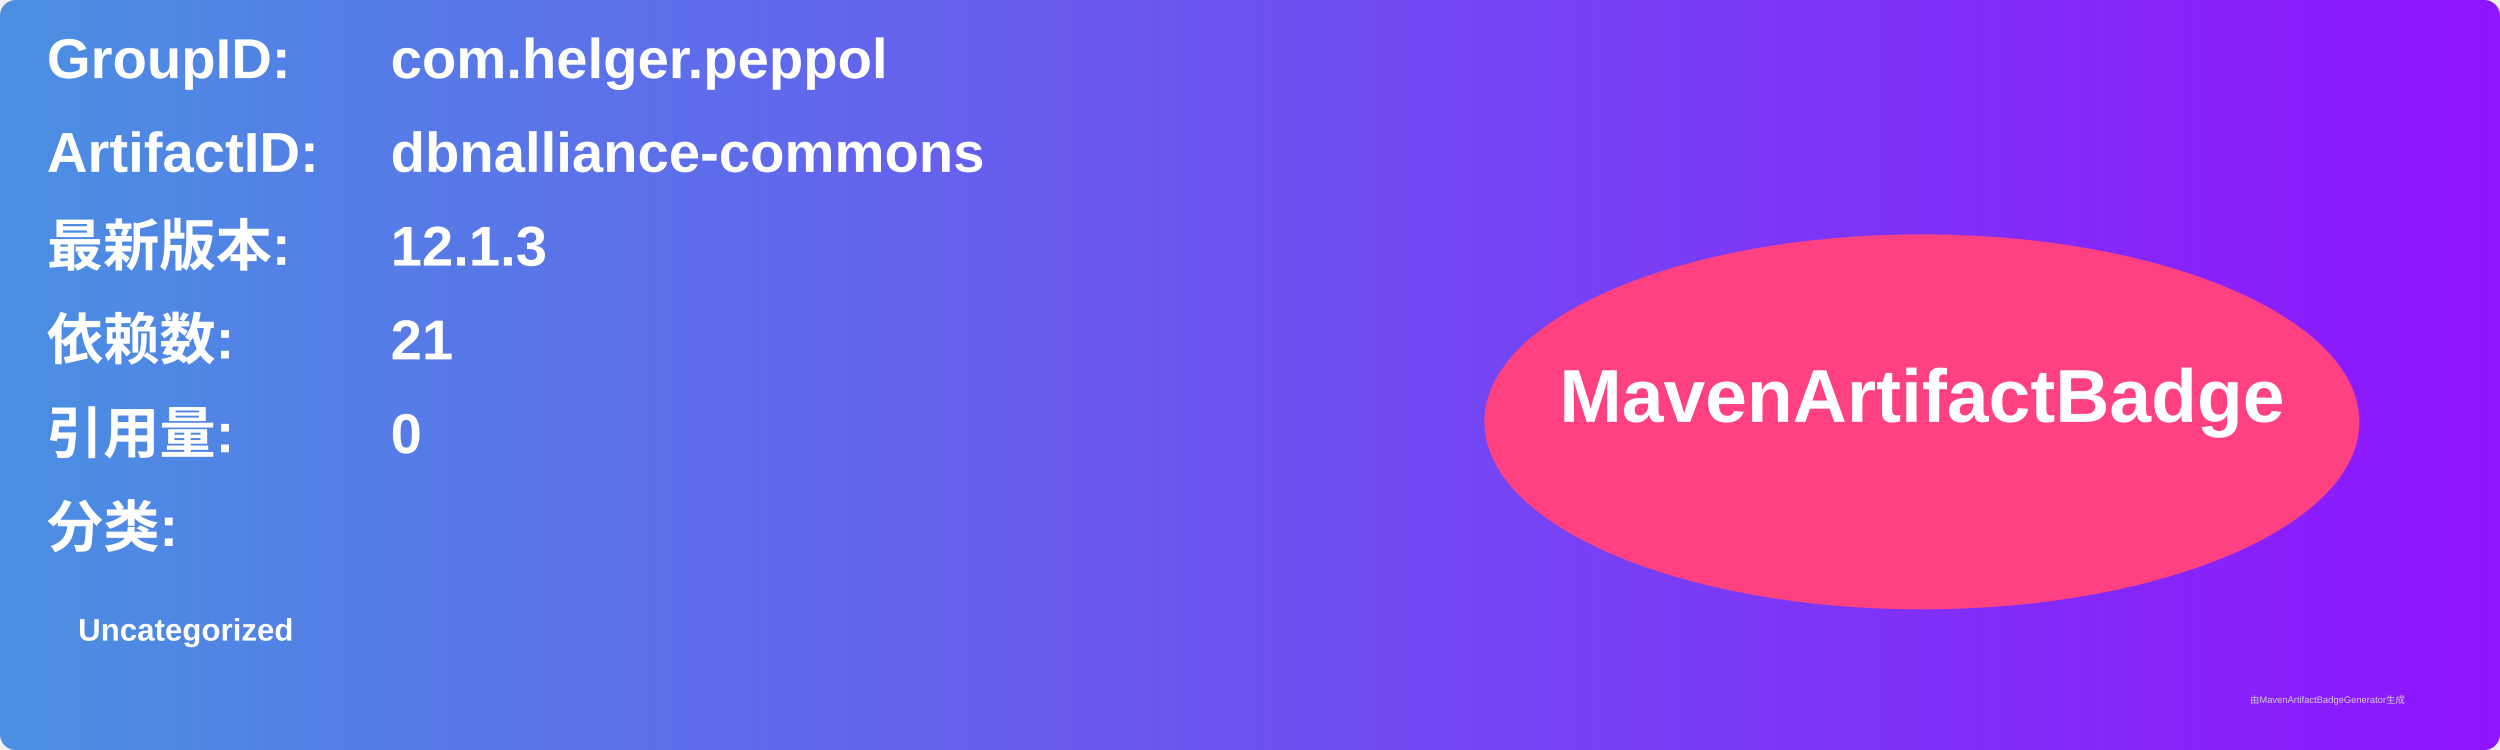
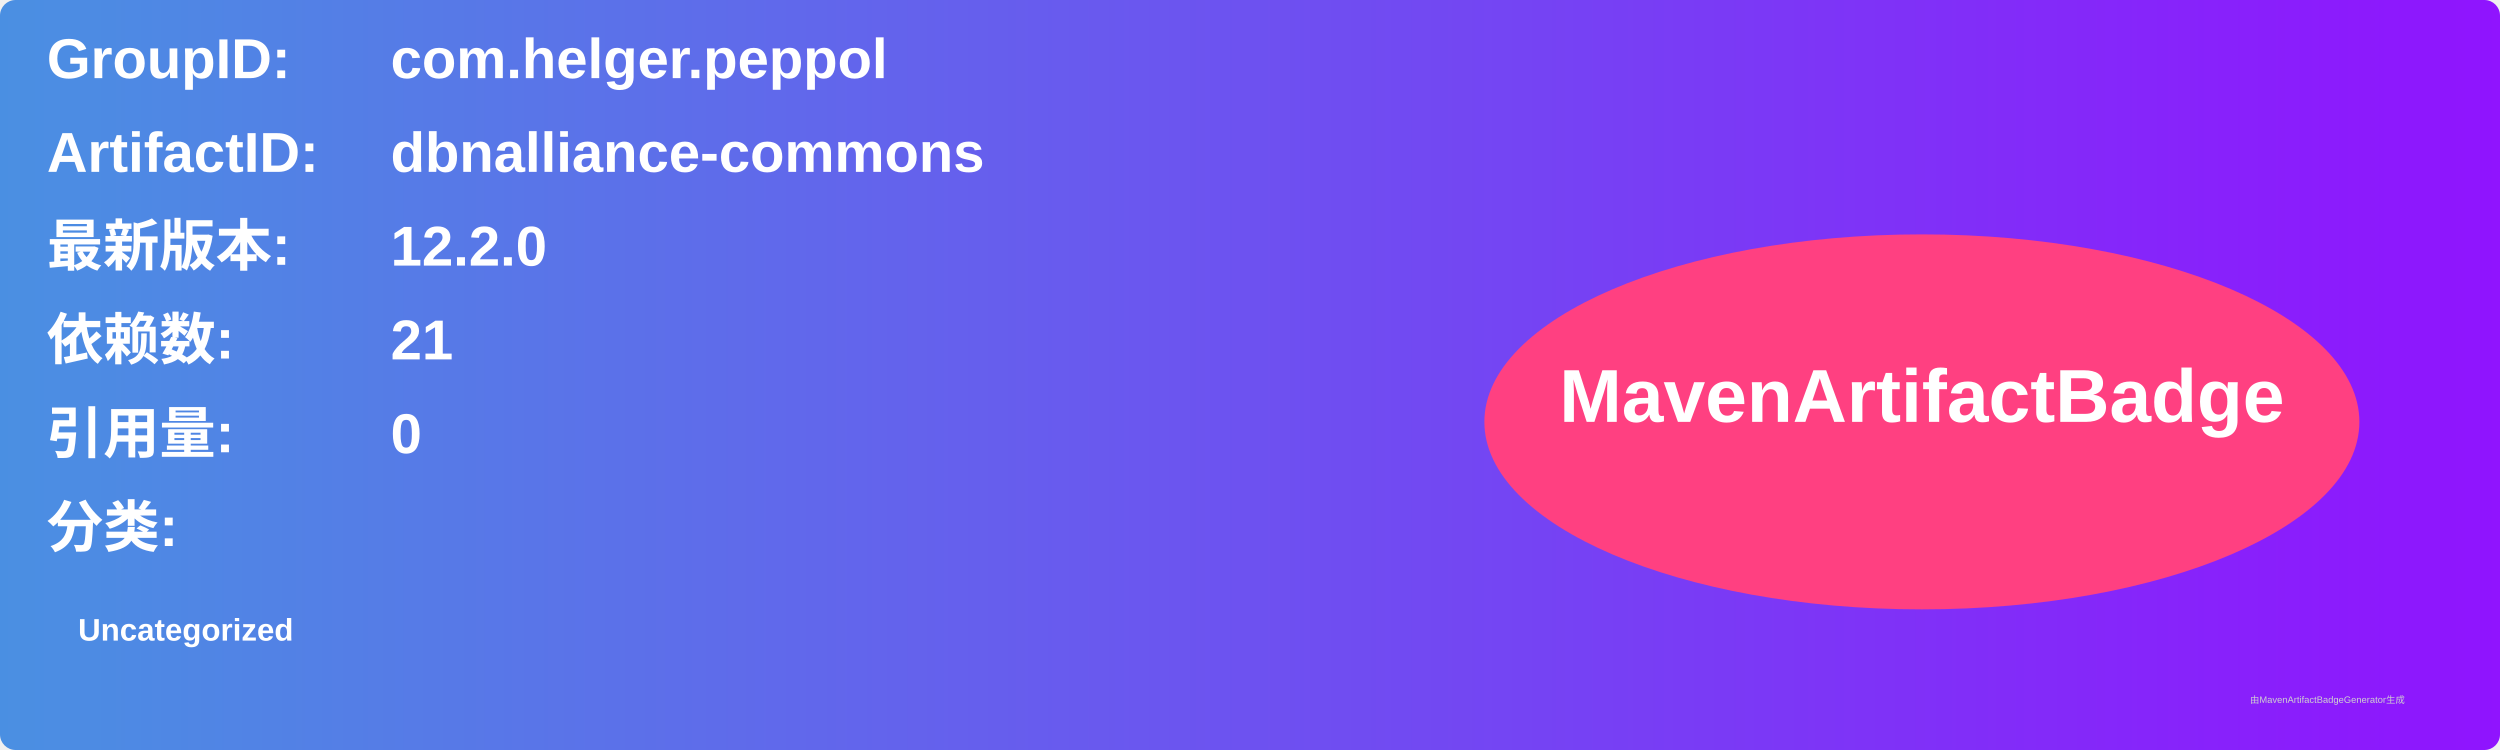
<svg xmlns="http://www.w3.org/2000/svg" width="800" height="240" viewBox="0 0 800 240">
  <linearGradient id="grad" x1="0%" y1="0%" x2="100%" y2="0%">
    <stop offset="0%" stop-color="#4a90e2" />
    <stop offset="100%" stop-color="#9013fe" />
  </linearGradient>
  <rect width="100%" height="100%" rx="5" ry="5" fill="url(#grad)" />
  <g transform="translate(15, 15)">
    <text x="0" y="10" font-family="Arial" font-size="18" fill="white" font-weight="bold" width="260">GroupID:</text>
    <text x="110" y="10" font-family="Arial" font-size="18" fill="white" font-weight="bold" width="460">com.helger.peppol</text>
    <text x="0" y="40" font-family="Arial" font-size="18" fill="white" font-weight="bold" width="260">ArtifactID:</text>
    <text x="110" y="40" font-family="Arial" font-size="18" fill="white" font-weight="bold" width="460">dbnalliance-commons</text>
    <text x="0" y="70" font-family="Arial" font-size="18" fill="white" font-weight="bold">最新版本:</text>
    <text x="110" y="70" font-family="Arial" font-size="18" fill="white" font-weight="bold">
-       <tspan font-weight="bold">12.1.3</tspan>
+       <tspan font-weight="bold">12.2.0</tspan>
    </text>
    <text x="0" y="100" font-family="Arial" font-size="18" fill="white" font-weight="bold">依赖数: </text>
    <text x="110" y="100" font-family="Arial" font-size="18" fill="white">
      <tspan font-weight="bold">21</tspan>
    </text>
    <text x="0" y="130" font-family="Arial" font-size="18" fill="white" font-weight="bold">引用量: </text>
    <text x="110" y="130" font-family="Arial" font-size="18" fill="white">
      <tspan font-weight="bold">0</tspan>
    </text>
    <text x="0" y="160" font-family="Arial" font-size="18" fill="white" font-weight="bold">分类:</text>
    <text x="10" y="190" font-family="Arial" font-size="10" fill="white">
      <tspan font-weight="bold">Uncategorized</tspan>
    </text>
    <ellipse cx="600" cy="120" rx="140" ry="60" fill="#ff4081" />
    <text x="600" y="120" text-anchor="middle" font-family="Arial" font-size="24" fill="white" font-weight="bold">MavenArtifactBadge</text>
  </g>
  <text x="720" y="225" font-family="Arial" font-size="3" fill="#d0d0d0">由MavenArtifactBadgeGenerator生成</text>
</svg>
